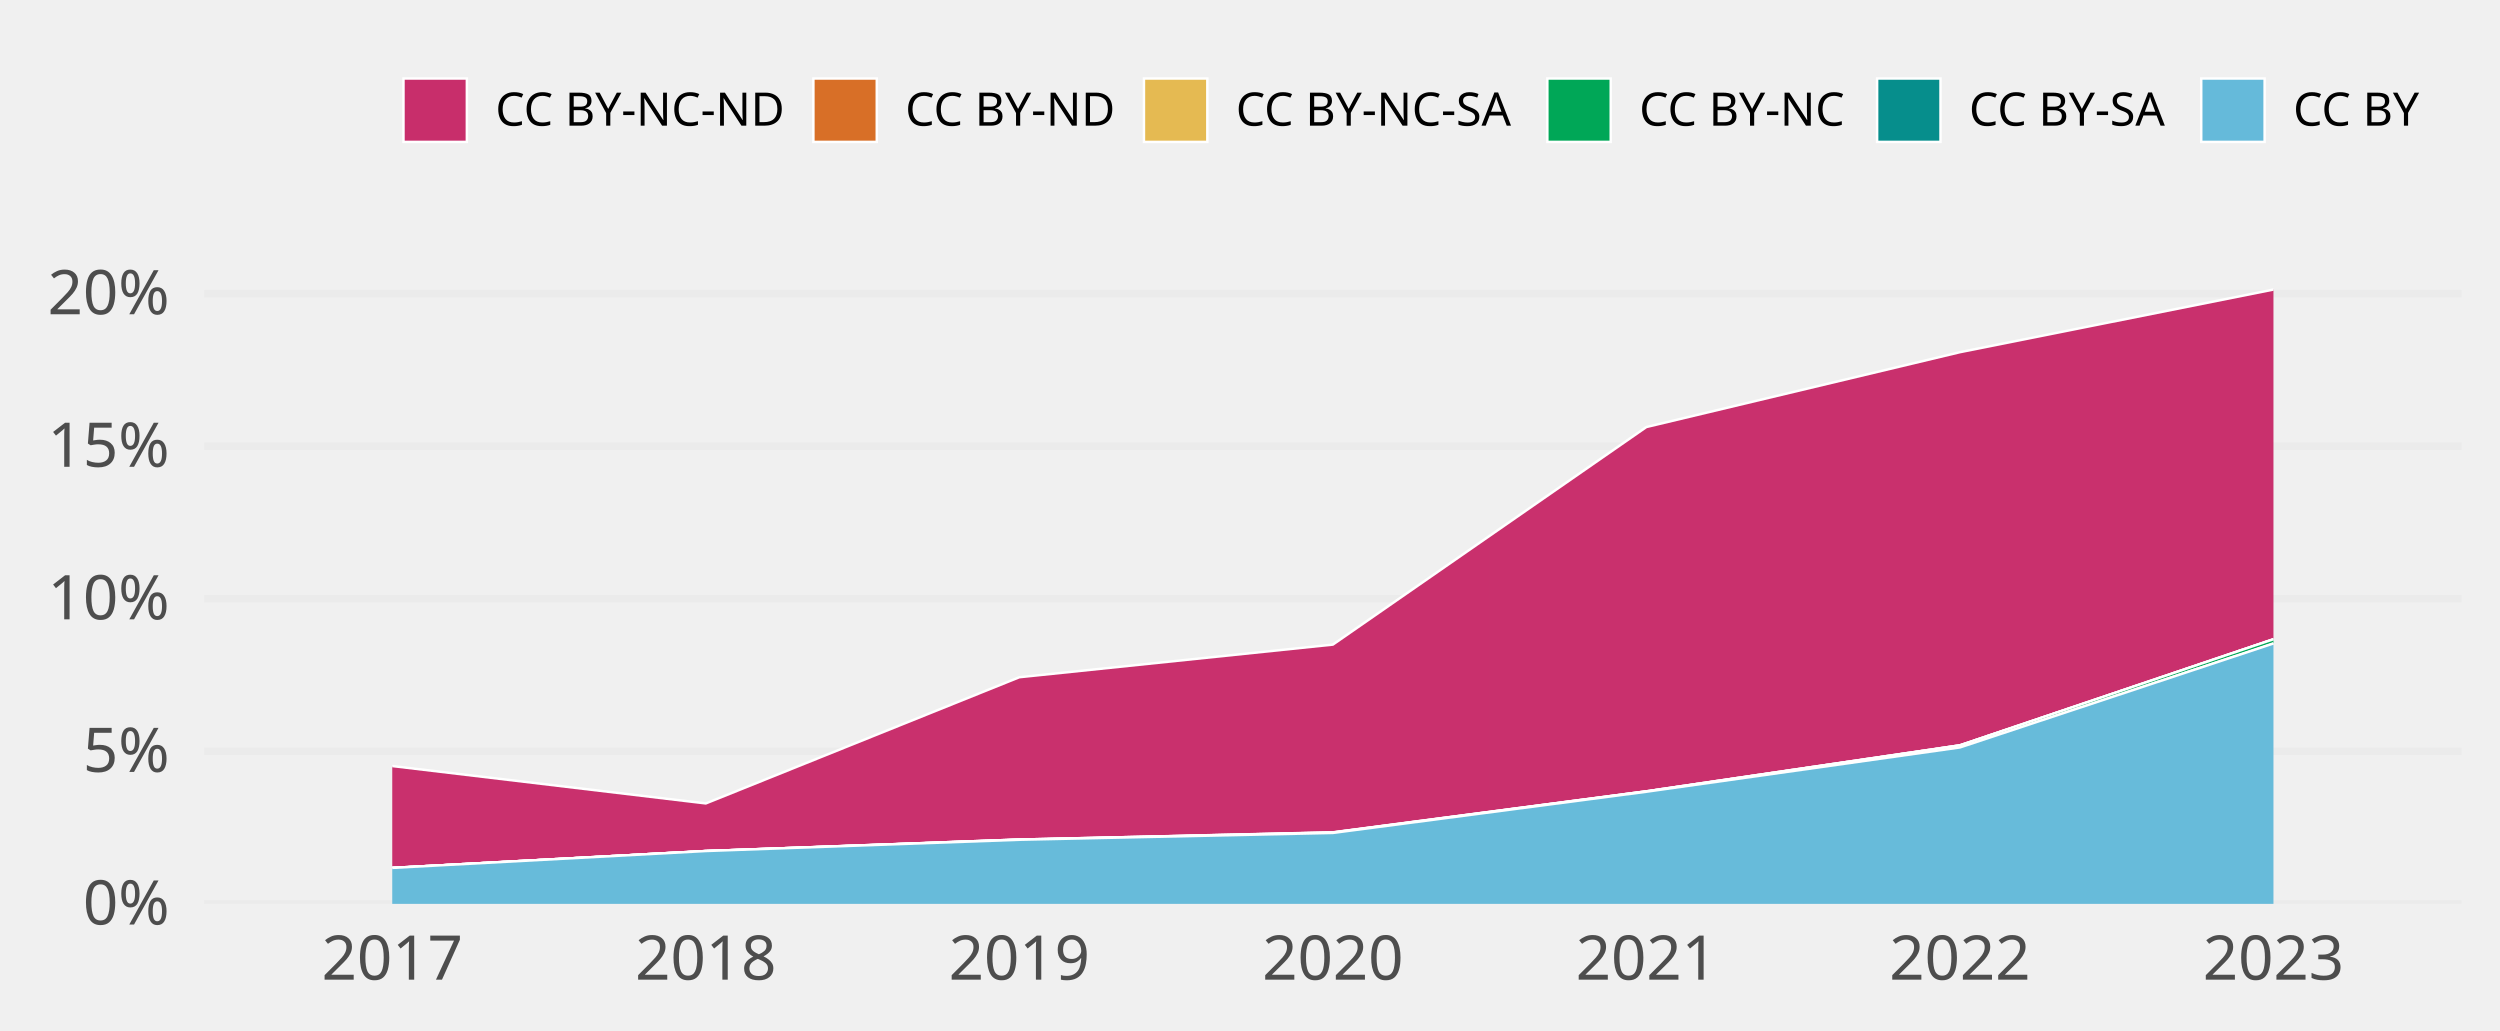
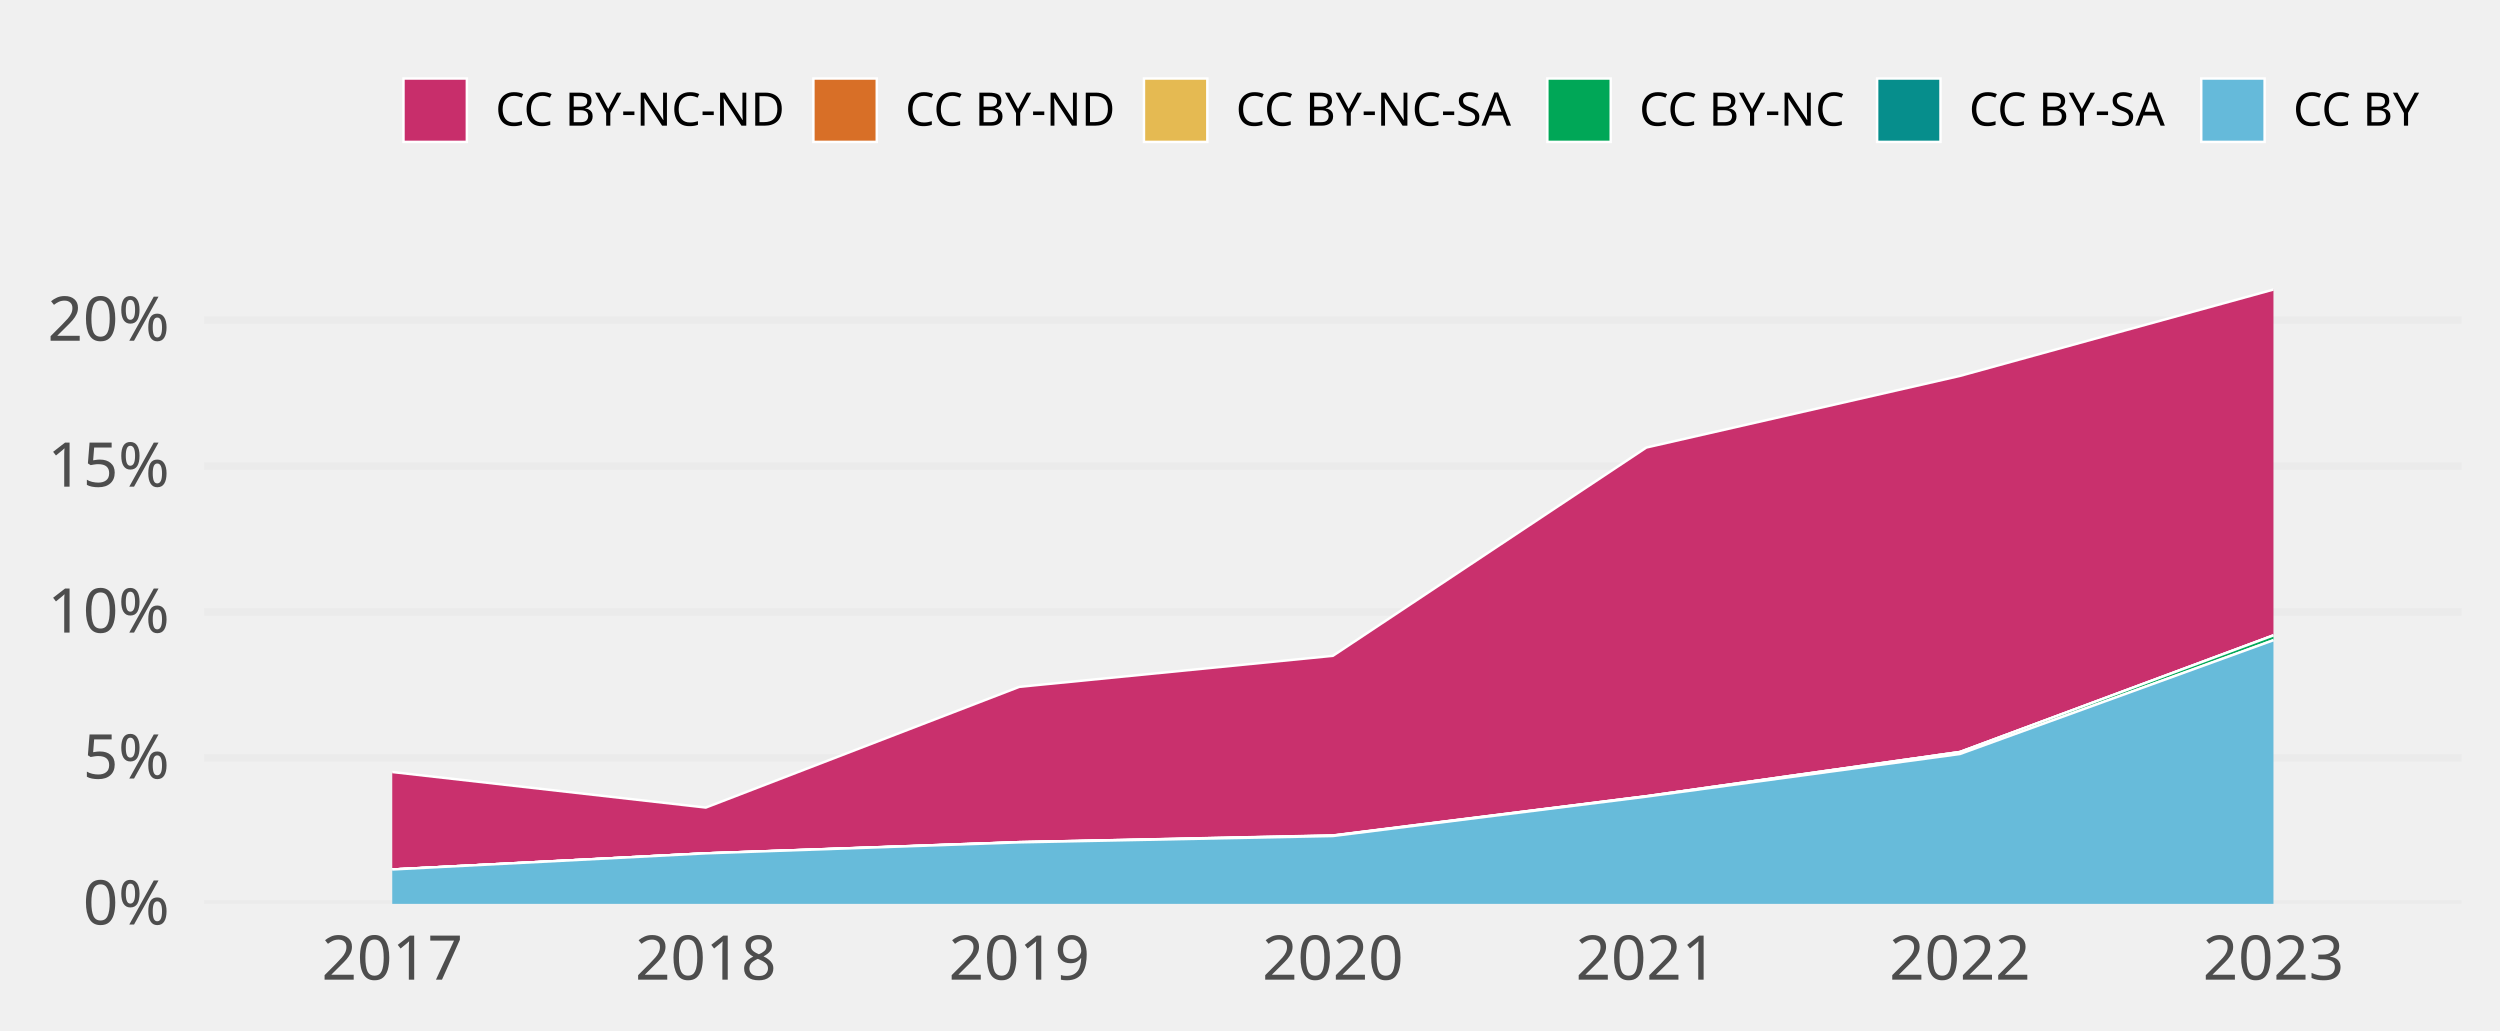
<svg xmlns="http://www.w3.org/2000/svg" class="svglite" width="648.00pt" height="266.98pt" viewBox="0 0 648.00 266.98">
  <defs>
    <style type="text/css">
    .svglite line, .svglite polyline, .svglite polygon, .svglite path, .svglite rect, .svglite circle {
      fill: none;
      stroke: #000000;
      stroke-linecap: round;
      stroke-linejoin: round;
      stroke-miterlimit: 10.00;
    }
    .svglite text {
      white-space: pre;
    }
  </style>
  </defs>
  <rect width="100%" height="100%" style="stroke: none; fill: none;" />
  <defs>
    <clipPath id="cpMC4wMHw2NDguMDB8MC4wMHwyNjYuOTg=">
      <rect x="0.00" y="0.00" width="648.00" height="266.98" />
    </clipPath>
  </defs>
  <g clip-path="url(#cpMC4wMHw2NDguMDB8MC4wMHwyNjYuOTg=)">
</g>
  <defs>
    <clipPath id="cpNTIuOTF8NjM4LjA0fDY3LjA5fDIzNC4yOA==">
      <rect x="52.91" y="67.09" width="585.12" height="167.19" />
    </clipPath>
  </defs>
  <g clip-path="url(#cpNTIuOTF8NjM4LjA0fDY3LjA5fDIzNC4yOA==)">
    <polyline points="52.91,234.28 638.04,234.28 " style="stroke-width: 1.94; stroke: #EBEBEB; stroke-linecap: butt;" />
-     <polyline points="52.91,194.74 638.04,194.74 " style="stroke-width: 1.94; stroke: #EBEBEB; stroke-linecap: butt;" />
-     <polyline points="52.91,155.19 638.04,155.19 " style="stroke-width: 1.94; stroke: #EBEBEB; stroke-linecap: butt;" />
-     <polyline points="52.91,115.65 638.04,115.65 " style="stroke-width: 1.94; stroke: #EBEBEB; stroke-linecap: butt;" />
-     <polyline points="52.91,76.10 638.04,76.10 " style="stroke-width: 1.94; stroke: #EBEBEB; stroke-linecap: butt;" />
-     <polygon points="101.67,198.56 182.94,208.25 264.21,175.54 345.48,167.08 426.74,110.69 508.01,91.29 589.28,75.05 589.28,165.69 508.01,193.19 426.74,205.11 345.48,215.73 264.21,217.61 182.94,220.59 101.67,224.96 " style="stroke-width: 0.00; stroke: none; stroke-linecap: butt; fill: #C82E6B;" />
-     <polyline points="101.67,198.56 182.94,208.25 264.21,175.54 345.48,167.08 426.74,110.69 508.01,91.29 589.28,75.05 " style="stroke-width: 0.64; stroke: #FFFFFF; stroke-linecap: butt;" />
-     <polygon points="101.67,224.96 182.94,220.59 264.21,217.61 345.48,215.73 426.74,205.11 508.01,193.19 589.28,165.69 589.28,165.69 508.01,193.19 426.74,205.11 345.48,215.78 264.21,217.61 182.94,220.59 101.67,224.96 " style="stroke-width: 0.00; stroke: none; stroke-linecap: butt; fill: #D86F27;" />
-     <polyline points="101.67,224.96 182.94,220.59 264.21,217.61 345.48,215.73 426.74,205.11 508.01,193.19 589.28,165.69 " style="stroke-width: 0.64; stroke: #FFFFFF; stroke-linecap: butt;" />
-     <polygon points="101.67,224.96 182.94,220.59 264.21,217.61 345.48,215.78 426.74,205.11 508.01,193.19 589.28,165.69 589.28,165.69 508.01,193.19 426.74,205.11 345.48,215.78 264.21,217.61 182.94,220.59 101.67,224.96 " style="stroke-width: 0.00; stroke: none; stroke-linecap: butt; fill: #E5BA52;" />
-     <polyline points="101.67,224.96 182.94,220.59 264.21,217.61 345.48,215.78 426.74,205.11 508.01,193.19 589.28,165.69 " style="stroke-width: 0.64; stroke: #FFFFFF; stroke-linecap: butt;" />
-     <polygon points="101.67,224.96 182.94,220.59 264.21,217.61 345.48,215.78 426.74,205.11 508.01,193.19 589.28,165.69 589.28,166.79 508.01,193.74 426.74,205.22 345.48,215.90 264.21,217.67 182.94,220.59 101.67,224.96 " style="stroke-width: 0.00; stroke: none; stroke-linecap: butt; fill: #00A757;" />
-     <polyline points="101.67,224.96 182.94,220.59 264.21,217.61 345.48,215.78 426.74,205.11 508.01,193.19 589.28,165.69 " style="stroke-width: 0.64; stroke: #FFFFFF; stroke-linecap: butt;" />
-     <polygon points="101.67,224.96 182.94,220.59 264.21,217.67 345.48,215.90 426.74,205.22 508.01,193.74 589.28,166.79 589.28,166.79 508.01,193.74 426.74,205.22 345.48,215.90 264.21,217.67 182.94,220.59 101.67,224.96 " style="stroke-width: 0.00; stroke: none; stroke-linecap: butt; fill: #068E8C;" />
-     <polyline points="101.67,224.96 182.94,220.59 264.21,217.67 345.48,215.90 426.74,205.22 508.01,193.74 589.28,166.79 " style="stroke-width: 0.64; stroke: #FFFFFF; stroke-linecap: butt;" />
-     <polygon points="101.67,224.96 182.94,220.59 264.21,217.67 345.48,215.90 426.74,205.22 508.01,193.74 589.28,166.79 589.28,234.28 508.01,234.28 426.74,234.28 345.48,234.28 264.21,234.28 182.94,234.28 101.67,234.28 " style="stroke-width: 0.00; stroke: none; stroke-linecap: butt; fill: #65BADA;" />
-     <polyline points="101.67,224.96 182.94,220.59 264.21,217.67 345.48,215.90 426.74,205.22 508.01,193.74 589.28,166.79 " style="stroke-width: 0.64; stroke: #FFFFFF; stroke-linecap: butt;" />
+     <polyline points="52.91,196.45 638.04,196.45 " style="stroke-width: 1.94; stroke: #EBEBEB; stroke-linecap: butt;" />
+     <polyline points="52.91,158.62 638.04,158.62 " style="stroke-width: 1.94; stroke: #EBEBEB; stroke-linecap: butt;" />
+     <polyline points="52.91,120.80 638.04,120.80 " style="stroke-width: 1.94; stroke: #EBEBEB; stroke-linecap: butt;" />
+     <polyline points="52.91,82.97 638.04,82.97 " style="stroke-width: 1.94; stroke: #EBEBEB; stroke-linecap: butt;" />
+     <polygon points="101.67,200.11 182.94,209.32 264.21,178.03 345.48,169.99 426.74,116.00 508.01,97.44 589.28,75.05 589.28,164.69 508.01,194.92 426.74,206.38 345.48,216.53 264.21,218.28 182.94,221.19 101.67,225.37 " style="stroke-width: 0.00; stroke: none; stroke-linecap: butt; fill: #C82E6B;" />
+     <polyline points="101.67,200.11 182.94,209.32 264.21,178.03 345.48,169.99 426.74,116.00 508.01,97.44 589.28,75.05 " style="stroke-width: 0.64; stroke: #FFFFFF; stroke-linecap: butt;" />
+     <polygon points="101.67,225.37 182.94,221.19 264.21,218.28 345.48,216.53 426.74,206.38 508.01,194.92 589.28,164.69 589.28,164.69 508.01,194.92 426.74,206.38 345.48,216.59 264.21,218.28 182.94,221.19 101.67,225.37 " style="stroke-width: 0.00; stroke: none; stroke-linecap: butt; fill: #D86F27;" />
+     <polyline points="101.67,225.37 182.94,221.19 264.21,218.28 345.48,216.53 426.74,206.38 508.01,194.92 589.28,164.69 " style="stroke-width: 0.64; stroke: #FFFFFF; stroke-linecap: butt;" />
+     <polygon points="101.67,225.37 182.94,221.19 264.21,218.28 345.48,216.59 426.74,206.38 508.01,194.92 589.28,164.69 589.28,164.69 508.01,194.92 426.74,206.38 345.48,216.59 264.21,218.28 182.94,221.19 101.67,225.37 " style="stroke-width: 0.00; stroke: none; stroke-linecap: butt; fill: #E5BA52;" />
+     <polyline points="101.67,225.37 182.94,221.19 264.21,218.28 345.48,216.59 426.74,206.38 508.01,194.92 589.28,164.69 " style="stroke-width: 0.64; stroke: #FFFFFF; stroke-linecap: butt;" />
+     <polygon points="101.67,225.37 182.94,221.19 264.21,218.28 345.48,216.59 426.74,206.38 508.01,194.92 589.28,164.69 589.28,165.94 508.01,195.44 426.74,206.49 345.48,216.70 264.21,218.34 182.94,221.19 101.67,225.37 " style="stroke-width: 0.00; stroke: none; stroke-linecap: butt; fill: #00A757;" />
+     <polyline points="101.67,225.37 182.94,221.19 264.21,218.28 345.48,216.59 426.74,206.38 508.01,194.92 589.28,164.69 " style="stroke-width: 0.64; stroke: #FFFFFF; stroke-linecap: butt;" />
+     <polygon points="101.67,225.37 182.94,221.19 264.21,218.34 345.48,216.70 426.74,206.49 508.01,195.44 589.28,165.94 589.28,165.94 508.01,195.44 426.74,206.49 345.48,216.70 264.21,218.34 182.94,221.19 101.67,225.37 " style="stroke-width: 0.00; stroke: none; stroke-linecap: butt; fill: #068E8C;" />
+     <polyline points="101.67,225.37 182.94,221.19 264.21,218.34 345.48,216.70 426.74,206.49 508.01,195.44 589.28,165.94 " style="stroke-width: 0.64; stroke: #FFFFFF; stroke-linecap: butt;" />
+     <polygon points="101.67,225.37 182.94,221.19 264.21,218.34 345.48,216.70 426.74,206.49 508.01,195.44 589.28,165.94 589.28,234.28 508.01,234.28 426.74,234.28 345.48,234.28 264.21,234.28 182.94,234.28 101.67,234.28 " style="stroke-width: 0.00; stroke: none; stroke-linecap: butt; fill: #65BADA;" />
+     <polyline points="101.67,225.37 182.94,221.19 264.21,218.34 345.48,216.70 426.74,206.49 508.01,195.44 589.28,165.94 " style="stroke-width: 0.64; stroke: #FFFFFF; stroke-linecap: butt;" />
    <rect x="61.04" y="75.05" width="81.27" height="159.23" style="stroke-width: 1.07; stroke: none; stroke-linecap: butt; stroke-linejoin: miter; fill: #FFFFFF; fill-opacity: 0.012;" />
    <rect x="142.31" y="75.05" width="81.27" height="159.23" style="stroke-width: 1.07; stroke: none; stroke-linecap: butt; stroke-linejoin: miter; fill: #FFFFFF; fill-opacity: 0.012;" />
    <rect x="223.57" y="75.05" width="81.27" height="159.23" style="stroke-width: 1.07; stroke: none; stroke-linecap: butt; stroke-linejoin: miter; fill: #FFFFFF; fill-opacity: 0.012;" />
    <rect x="304.84" y="75.05" width="81.27" height="159.23" style="stroke-width: 1.07; stroke: none; stroke-linecap: butt; stroke-linejoin: miter; fill: #FFFFFF; fill-opacity: 0.012;" />
    <rect x="386.11" y="75.05" width="81.27" height="159.23" style="stroke-width: 1.07; stroke: none; stroke-linecap: butt; stroke-linejoin: miter; fill: #FFFFFF; fill-opacity: 0.012;" />
    <rect x="467.38" y="75.05" width="81.27" height="159.23" style="stroke-width: 1.07; stroke: none; stroke-linecap: butt; stroke-linejoin: miter; fill: #FFFFFF; fill-opacity: 0.012;" />
    <rect x="548.64" y="75.05" width="81.27" height="159.23" style="stroke-width: 1.07; stroke: none; stroke-linecap: butt; stroke-linejoin: miter; fill: #FFFFFF; fill-opacity: 0.012;" />
  </g>
  <g clip-path="url(#cpMC4wMHw2NDguMDB8MC4wMHwyNjYuOTg=)">
    <text x="43.95" y="239.63" text-anchor="end" style="font-size: 16.00px;fill: #4D4D4D; font-family: &quot;Atkinson Hyperlegible&quot;;" textLength="25.20px" lengthAdjust="spacingAndGlyphs">0%</text>
-     <text x="43.95" y="200.08" text-anchor="end" style="font-size: 16.00px;fill: #4D4D4D; font-family: &quot;Atkinson Hyperlegible&quot;;" textLength="24.16px" lengthAdjust="spacingAndGlyphs">5%</text>
-     <text x="43.95" y="160.54" text-anchor="end" style="font-size: 16.00px;fill: #4D4D4D; font-family: &quot;Atkinson Hyperlegible&quot;;" textLength="31.63px" lengthAdjust="spacingAndGlyphs">10%</text>
-     <text x="43.95" y="120.99" text-anchor="end" style="font-size: 16.00px;fill: #4D4D4D; font-family: &quot;Atkinson Hyperlegible&quot;;" textLength="30.59px" lengthAdjust="spacingAndGlyphs">15%</text>
-     <text x="43.95" y="81.45" text-anchor="end" style="font-size: 16.00px;fill: #4D4D4D; font-family: &quot;Atkinson Hyperlegible&quot;;" textLength="33.98px" lengthAdjust="spacingAndGlyphs">20%</text>
+     <text x="43.95" y="201.80" text-anchor="end" style="font-size: 16.00px;fill: #4D4D4D; font-family: &quot;Atkinson Hyperlegible&quot;;" textLength="24.16px" lengthAdjust="spacingAndGlyphs">5%</text>
+     <text x="43.95" y="163.97" text-anchor="end" style="font-size: 16.00px;fill: #4D4D4D; font-family: &quot;Atkinson Hyperlegible&quot;;" textLength="31.63px" lengthAdjust="spacingAndGlyphs">10%</text>
+     <text x="43.95" y="126.14" text-anchor="end" style="font-size: 16.00px;fill: #4D4D4D; font-family: &quot;Atkinson Hyperlegible&quot;;" textLength="30.59px" lengthAdjust="spacingAndGlyphs">15%</text>
+     <text x="43.95" y="88.31" text-anchor="end" style="font-size: 16.00px;fill: #4D4D4D; font-family: &quot;Atkinson Hyperlegible&quot;;" textLength="33.98px" lengthAdjust="spacingAndGlyphs">20%</text>
    <text x="101.67" y="253.94" text-anchor="middle" style="font-size: 16.00px;fill: #4D4D4D; font-family: &quot;Atkinson Hyperlegible&quot;;" textLength="33.74px" lengthAdjust="spacingAndGlyphs">2017</text>
    <text x="182.94" y="253.94" text-anchor="middle" style="font-size: 16.00px;fill: #4D4D4D; font-family: &quot;Atkinson Hyperlegible&quot;;" textLength="35.42px" lengthAdjust="spacingAndGlyphs">2018</text>
    <text x="264.21" y="253.94" text-anchor="middle" style="font-size: 16.00px;fill: #4D4D4D; font-family: &quot;Atkinson Hyperlegible&quot;;" textLength="35.15px" lengthAdjust="spacingAndGlyphs">2019</text>
    <text x="345.48" y="253.94" text-anchor="middle" style="font-size: 16.00px;fill: #4D4D4D; font-family: &quot;Atkinson Hyperlegible&quot;;" textLength="38.30px" lengthAdjust="spacingAndGlyphs">2020</text>
    <text x="426.74" y="253.94" text-anchor="middle" style="font-size: 16.00px;fill: #4D4D4D; font-family: &quot;Atkinson Hyperlegible&quot;;" textLength="34.37px" lengthAdjust="spacingAndGlyphs">2021</text>
    <text x="508.01" y="253.94" text-anchor="middle" style="font-size: 16.00px;fill: #4D4D4D; font-family: &quot;Atkinson Hyperlegible&quot;;" textLength="36.72px" lengthAdjust="spacingAndGlyphs">2022</text>
    <text x="589.28" y="253.94" text-anchor="middle" style="font-size: 16.00px;fill: #4D4D4D; font-family: &quot;Atkinson Hyperlegible&quot;;" textLength="37.12px" lengthAdjust="spacingAndGlyphs">2023</text>
    <rect x="104.58" y="20.35" width="16.43" height="16.43" style="stroke-width: 0.64; stroke: #FFFFFF; stroke-linecap: butt; stroke-linejoin: miter; fill: #C82E6B;" />
    <rect x="210.83" y="20.35" width="16.43" height="16.43" style="stroke-width: 0.64; stroke: #FFFFFF; stroke-linecap: butt; stroke-linejoin: miter; fill: #D86F27;" />
    <rect x="296.51" y="20.35" width="16.43" height="16.43" style="stroke-width: 0.64; stroke: #FFFFFF; stroke-linecap: butt; stroke-linejoin: miter; fill: #E5BA52;" />
    <rect x="401.07" y="20.35" width="16.43" height="16.43" style="stroke-width: 0.64; stroke: #FFFFFF; stroke-linecap: butt; stroke-linejoin: miter; fill: #00A757;" />
    <rect x="486.55" y="20.35" width="16.43" height="16.43" style="stroke-width: 0.64; stroke: #FFFFFF; stroke-linecap: butt; stroke-linejoin: miter; fill: #068E8C;" />
    <rect x="570.56" y="20.35" width="16.43" height="16.43" style="stroke-width: 0.64; stroke: #FFFFFF; stroke-linecap: butt; stroke-linejoin: miter; fill: #65BADA;" />
    <text x="128.41" y="32.58" style="font-size: 12.00px; font-family: &quot;Atkinson Hyperlegible&quot;;" textLength="75.02px" lengthAdjust="spacingAndGlyphs">CC BY-NC-ND</text>
    <text x="234.65" y="32.58" style="font-size: 12.00px; font-family: &quot;Atkinson Hyperlegible&quot;;" textLength="54.45px" lengthAdjust="spacingAndGlyphs">CC BY-ND</text>
    <text x="320.34" y="32.58" style="font-size: 12.00px; font-family: &quot;Atkinson Hyperlegible&quot;;" textLength="73.34px" lengthAdjust="spacingAndGlyphs">CC BY-NC-SA</text>
    <text x="424.90" y="32.58" style="font-size: 12.00px; font-family: &quot;Atkinson Hyperlegible&quot;;" textLength="54.25px" lengthAdjust="spacingAndGlyphs">CC BY-NC</text>
    <text x="510.38" y="32.58" style="font-size: 12.00px; font-family: &quot;Atkinson Hyperlegible&quot;;" textLength="52.78px" lengthAdjust="spacingAndGlyphs">CC BY-SA</text>
    <text x="594.39" y="32.58" style="font-size: 12.00px; font-family: &quot;Atkinson Hyperlegible&quot;;" textLength="33.69px" lengthAdjust="spacingAndGlyphs">CC BY</text>
  </g>
</svg>
